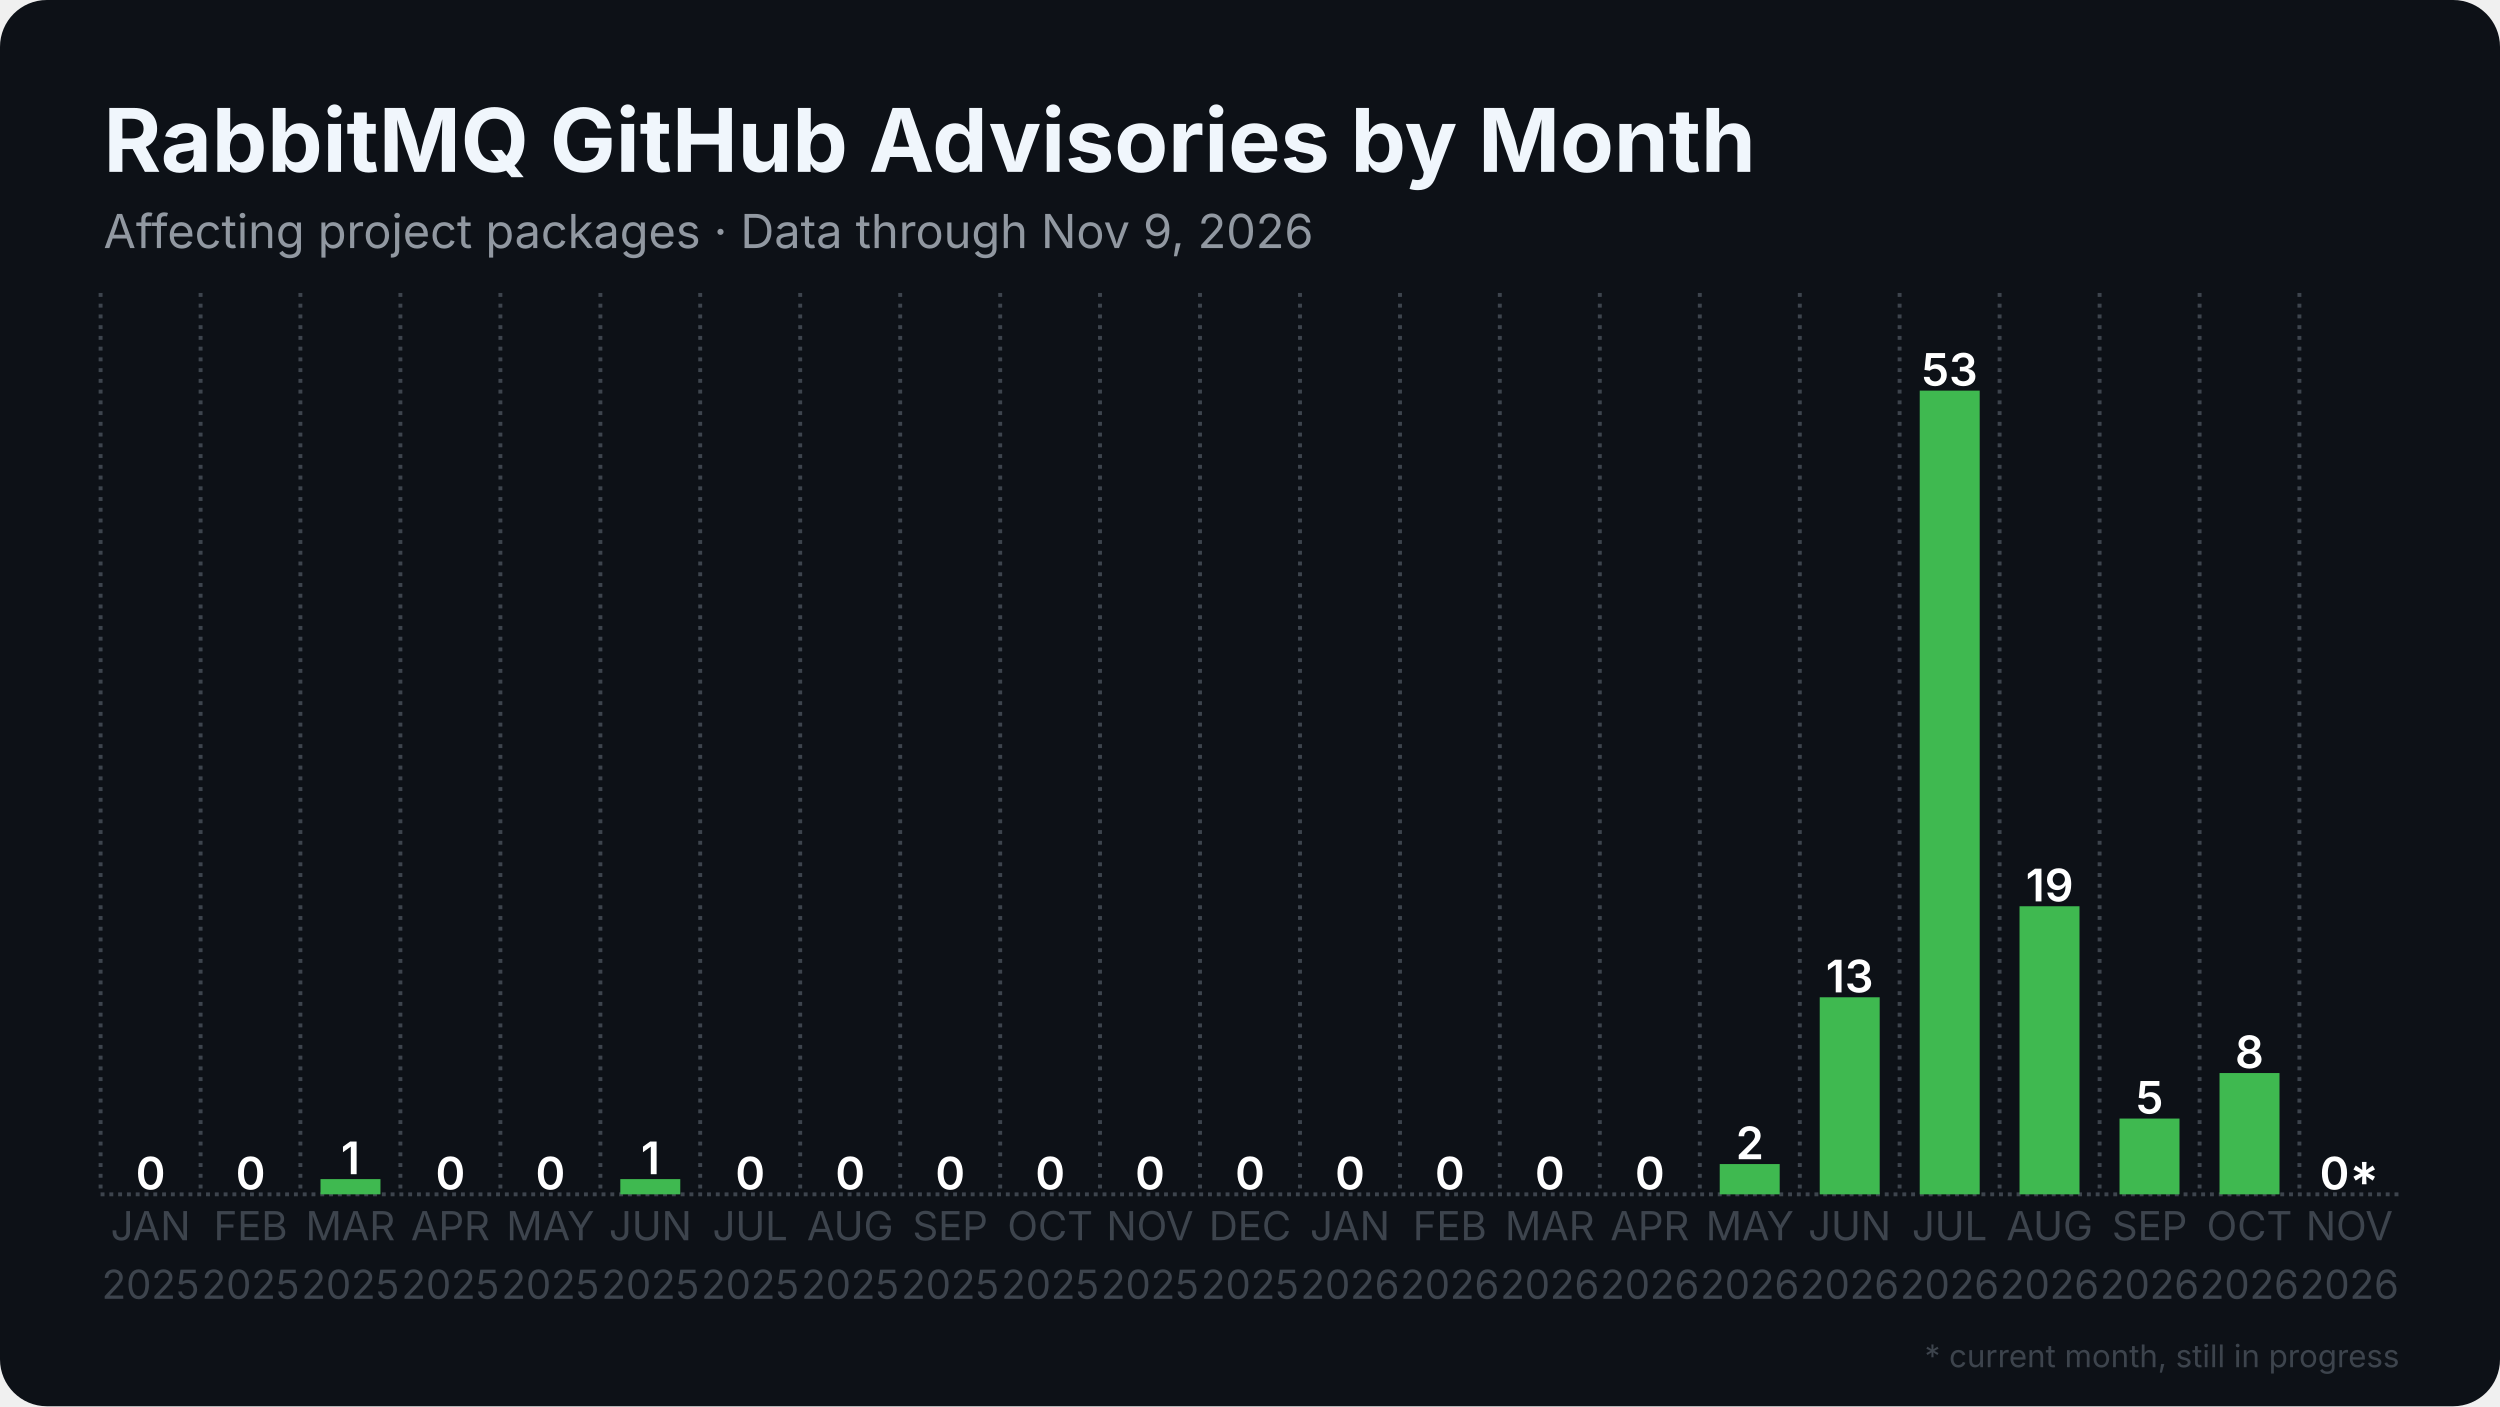
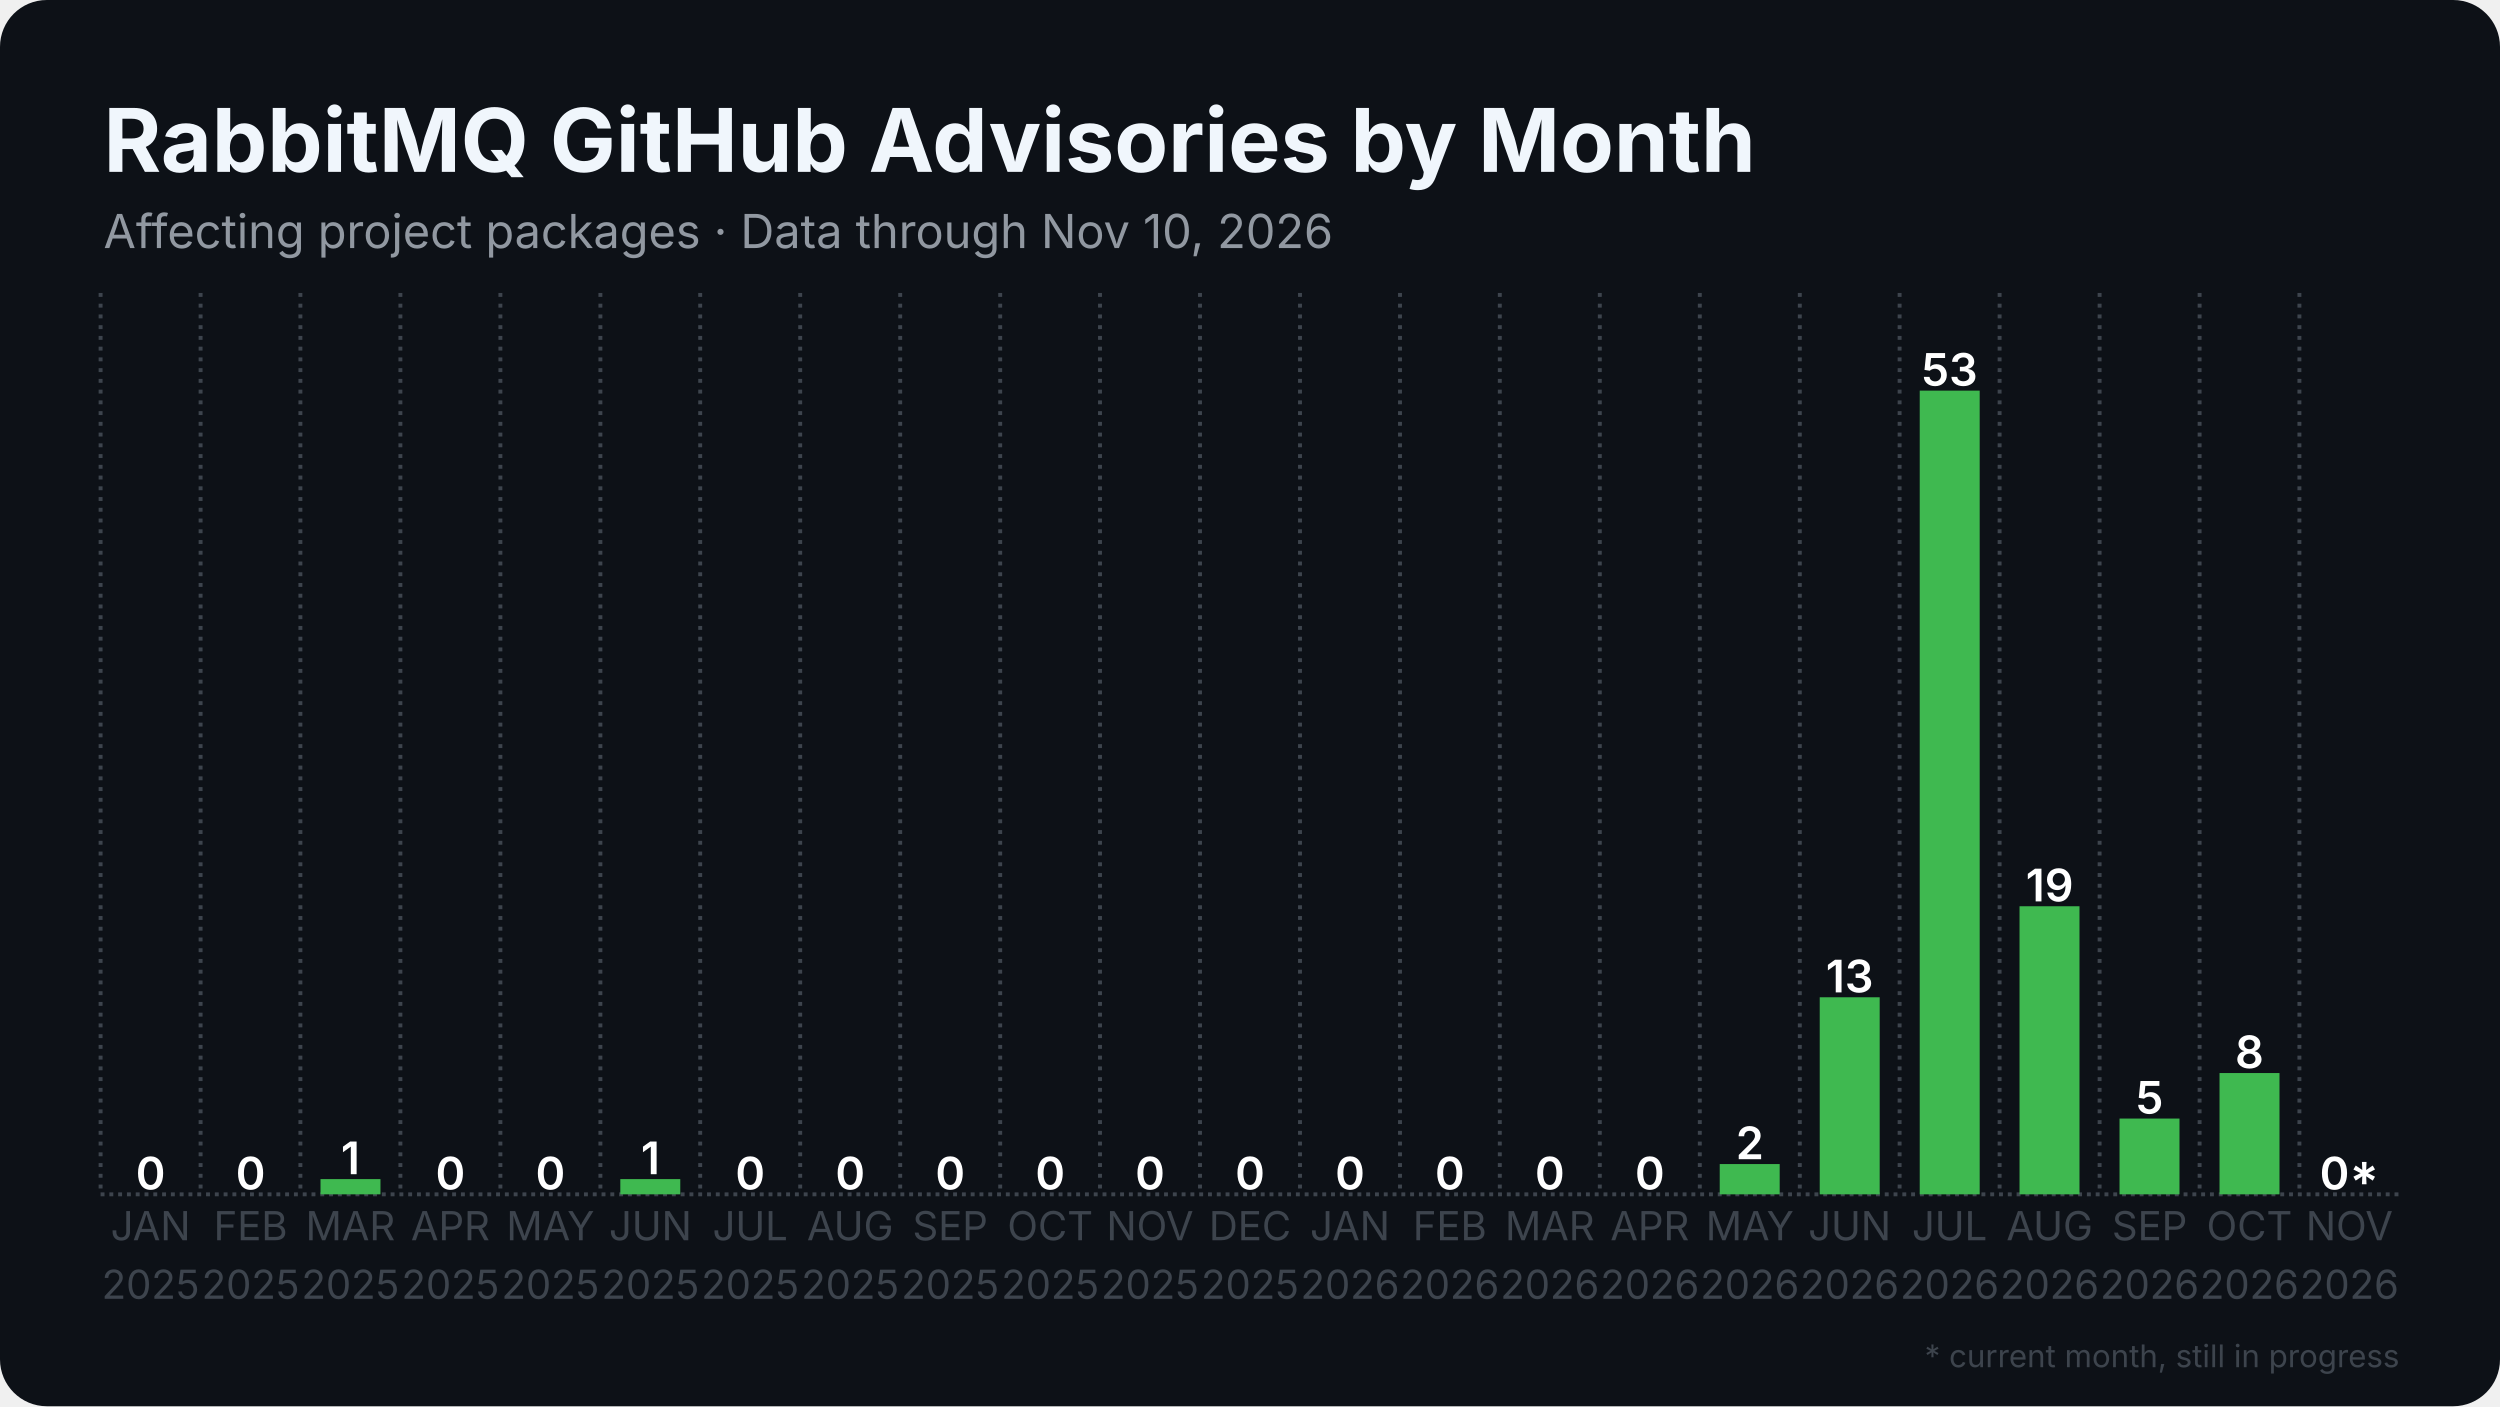
<svg xmlns="http://www.w3.org/2000/svg" width="1280" height="720" viewBox="0 0 1280 720">
  <rect width="1280" height="720" rx="24" fill="#0d1117" />
  <defs>
    <pattern id="stripes" width="12" height="12" patternUnits="userSpaceOnUse" patternTransform="rotate(45)">
      <rect width="12" height="12" fill="none" />
      <rect width="5" height="12" fill="#0d1117" opacity="0.85" />
    </pattern>
  </defs>
  <line x1="51.5" y1="611.5" x2="1228.5" y2="611.5" stroke="#3d444d" stroke-width="2" stroke-dasharray="2 2.5" />
  <line x1="51.5" y1="150.0" x2="51.5" y2="611.5" stroke="#3d444d" stroke-width="2" stroke-dasharray="2 3.5" />
  <line x1="102.7" y1="150.0" x2="102.7" y2="611.5" stroke="#3d444d" stroke-width="2" stroke-dasharray="2 3.5" />
  <line x1="153.8" y1="150.0" x2="153.8" y2="611.5" stroke="#3d444d" stroke-width="2" stroke-dasharray="2 3.5" />
  <line x1="205.0" y1="150.0" x2="205.0" y2="611.5" stroke="#3d444d" stroke-width="2" stroke-dasharray="2 3.5" />
  <line x1="256.2" y1="150.0" x2="256.2" y2="611.5" stroke="#3d444d" stroke-width="2" stroke-dasharray="2 3.5" />
  <line x1="307.4" y1="150.0" x2="307.4" y2="611.5" stroke="#3d444d" stroke-width="2" stroke-dasharray="2 3.5" />
  <line x1="358.5" y1="150.0" x2="358.5" y2="611.5" stroke="#3d444d" stroke-width="2" stroke-dasharray="2 3.5" />
  <line x1="409.7" y1="150.0" x2="409.7" y2="611.5" stroke="#3d444d" stroke-width="2" stroke-dasharray="2 3.5" />
  <line x1="460.9" y1="150.0" x2="460.9" y2="611.5" stroke="#3d444d" stroke-width="2" stroke-dasharray="2 3.5" />
  <line x1="512.1" y1="150.0" x2="512.1" y2="611.5" stroke="#3d444d" stroke-width="2" stroke-dasharray="2 3.5" />
  <line x1="563.2" y1="150.0" x2="563.2" y2="611.5" stroke="#3d444d" stroke-width="2" stroke-dasharray="2 3.5" />
  <line x1="614.4" y1="150.0" x2="614.4" y2="611.5" stroke="#3d444d" stroke-width="2" stroke-dasharray="2 3.5" />
  <line x1="665.6" y1="150.0" x2="665.6" y2="611.5" stroke="#3d444d" stroke-width="2" stroke-dasharray="2 3.5" />
  <line x1="716.8" y1="150.0" x2="716.8" y2="611.5" stroke="#3d444d" stroke-width="2" stroke-dasharray="2 3.5" />
  <line x1="767.9" y1="150.0" x2="767.9" y2="611.5" stroke="#3d444d" stroke-width="2" stroke-dasharray="2 3.5" />
  <line x1="819.1" y1="150.0" x2="819.1" y2="611.5" stroke="#3d444d" stroke-width="2" stroke-dasharray="2 3.5" />
  <line x1="870.3" y1="150.0" x2="870.3" y2="611.5" stroke="#3d444d" stroke-width="2" stroke-dasharray="2 3.5" />
  <line x1="921.5" y1="150.0" x2="921.5" y2="611.5" stroke="#3d444d" stroke-width="2" stroke-dasharray="2 3.5" />
  <line x1="972.6" y1="150.0" x2="972.6" y2="611.5" stroke="#3d444d" stroke-width="2" stroke-dasharray="2 3.5" />
  <line x1="1023.8" y1="150.0" x2="1023.8" y2="611.5" stroke="#3d444d" stroke-width="2" stroke-dasharray="2 3.5" />
  <line x1="1075.0" y1="150.0" x2="1075.0" y2="611.5" stroke="#3d444d" stroke-width="2" stroke-dasharray="2 3.5" />
  <line x1="1126.2" y1="150.0" x2="1126.2" y2="611.5" stroke="#3d444d" stroke-width="2" stroke-dasharray="2 3.5" />
  <line x1="1177.3" y1="150.0" x2="1177.3" y2="611.5" stroke="#3d444d" stroke-width="2" stroke-dasharray="2 3.5" />
  <rect x="61.7" y="611.5" width="30.7" height="0.0" fill="#3fb950" />
  <text x="77.1" y="609.0" text-anchor="middle" font-family="Inter, Segoe UI, Helvetica, Arial, sans-serif" font-size="23.0" font-weight="600" fill="#ffffff">0</text>
  <rect x="112.9" y="611.5" width="30.7" height="0.0" fill="#3fb950" />
  <text x="128.3" y="609.0" text-anchor="middle" font-family="Inter, Segoe UI, Helvetica, Arial, sans-serif" font-size="23.0" font-weight="600" fill="#ffffff">0</text>
  <rect x="164.1" y="603.7" width="30.7" height="7.8" fill="#3fb950" />
  <text x="179.4" y="601.2" text-anchor="middle" font-family="Inter, Segoe UI, Helvetica, Arial, sans-serif" font-size="23.0" font-weight="600" fill="#ffffff">1</text>
  <rect x="215.3" y="611.5" width="30.7" height="0.0" fill="#3fb950" />
  <text x="230.6" y="609.0" text-anchor="middle" font-family="Inter, Segoe UI, Helvetica, Arial, sans-serif" font-size="23.0" font-weight="600" fill="#ffffff">0</text>
  <rect x="266.4" y="611.5" width="30.7" height="0.0" fill="#3fb950" />
  <text x="281.8" y="609.0" text-anchor="middle" font-family="Inter, Segoe UI, Helvetica, Arial, sans-serif" font-size="23.0" font-weight="600" fill="#ffffff">0</text>
  <rect x="317.6" y="603.7" width="30.7" height="7.8" fill="#3fb950" />
  <text x="333.0" y="601.2" text-anchor="middle" font-family="Inter, Segoe UI, Helvetica, Arial, sans-serif" font-size="23.0" font-weight="600" fill="#ffffff">1</text>
  <rect x="368.8" y="611.5" width="30.7" height="0.0" fill="#3fb950" />
  <text x="384.1" y="609.0" text-anchor="middle" font-family="Inter, Segoe UI, Helvetica, Arial, sans-serif" font-size="23.0" font-weight="600" fill="#ffffff">0</text>
  <rect x="420.0" y="611.5" width="30.7" height="0.0" fill="#3fb950" />
  <text x="435.3" y="609.0" text-anchor="middle" font-family="Inter, Segoe UI, Helvetica, Arial, sans-serif" font-size="23.0" font-weight="600" fill="#ffffff">0</text>
  <rect x="471.1" y="611.5" width="30.7" height="0.0" fill="#3fb950" />
  <text x="486.5" y="609.0" text-anchor="middle" font-family="Inter, Segoe UI, Helvetica, Arial, sans-serif" font-size="23.0" font-weight="600" fill="#ffffff">0</text>
  <rect x="522.3" y="611.5" width="30.7" height="0.0" fill="#3fb950" />
  <text x="537.7" y="609.0" text-anchor="middle" font-family="Inter, Segoe UI, Helvetica, Arial, sans-serif" font-size="23.0" font-weight="600" fill="#ffffff">0</text>
  <rect x="573.5" y="611.5" width="30.7" height="0.0" fill="#3fb950" />
  <text x="588.8" y="609.0" text-anchor="middle" font-family="Inter, Segoe UI, Helvetica, Arial, sans-serif" font-size="23.0" font-weight="600" fill="#ffffff">0</text>
  <rect x="624.6" y="611.5" width="30.7" height="0.0" fill="#3fb950" />
  <text x="640.0" y="609.0" text-anchor="middle" font-family="Inter, Segoe UI, Helvetica, Arial, sans-serif" font-size="23.0" font-weight="600" fill="#ffffff">0</text>
  <rect x="675.8" y="611.5" width="30.7" height="0.0" fill="#3fb950" />
  <text x="691.2" y="609.0" text-anchor="middle" font-family="Inter, Segoe UI, Helvetica, Arial, sans-serif" font-size="23.0" font-weight="600" fill="#ffffff">0</text>
  <rect x="727.0" y="611.5" width="30.7" height="0.0" fill="#3fb950" />
  <text x="742.3" y="609.0" text-anchor="middle" font-family="Inter, Segoe UI, Helvetica, Arial, sans-serif" font-size="23.0" font-weight="600" fill="#ffffff">0</text>
  <rect x="778.2" y="611.5" width="30.7" height="0.0" fill="#3fb950" />
  <text x="793.5" y="609.0" text-anchor="middle" font-family="Inter, Segoe UI, Helvetica, Arial, sans-serif" font-size="23.0" font-weight="600" fill="#ffffff">0</text>
  <rect x="829.3" y="611.5" width="30.7" height="0.0" fill="#3fb950" />
  <text x="844.7" y="609.0" text-anchor="middle" font-family="Inter, Segoe UI, Helvetica, Arial, sans-serif" font-size="23.0" font-weight="600" fill="#ffffff">0</text>
  <rect x="880.5" y="596.0" width="30.7" height="15.5" fill="#3fb950" />
  <text x="895.9" y="593.5" text-anchor="middle" font-family="Inter, Segoe UI, Helvetica, Arial, sans-serif" font-size="23.0" font-weight="600" fill="#ffffff">2</text>
  <rect x="931.7" y="510.6" width="30.7" height="100.9" fill="#3fb950" />
  <text x="947.0" y="508.1" text-anchor="middle" font-family="Inter, Segoe UI, Helvetica, Arial, sans-serif" font-size="23.0" font-weight="600" fill="#ffffff">13</text>
  <rect x="982.9" y="200.0" width="30.7" height="411.5" fill="#3fb950" />
  <text x="998.2" y="197.5" text-anchor="middle" font-family="Inter, Segoe UI, Helvetica, Arial, sans-serif" font-size="23.0" font-weight="600" fill="#ffffff">53</text>
  <rect x="1034.0" y="464.0" width="30.7" height="147.5" fill="#3fb950" />
  <text x="1049.4" y="461.5" text-anchor="middle" font-family="Inter, Segoe UI, Helvetica, Arial, sans-serif" font-size="23.0" font-weight="600" fill="#ffffff">19</text>
  <rect x="1085.2" y="572.7" width="30.7" height="38.8" fill="#3fb950" />
  <text x="1100.6" y="570.2" text-anchor="middle" font-family="Inter, Segoe UI, Helvetica, Arial, sans-serif" font-size="23.0" font-weight="600" fill="#ffffff">5</text>
  <rect x="1136.4" y="549.4" width="30.7" height="62.1" fill="#3fb950" />
  <text x="1151.7" y="546.9" text-anchor="middle" font-family="Inter, Segoe UI, Helvetica, Arial, sans-serif" font-size="23.0" font-weight="600" fill="#ffffff">8</text>
  <rect x="1187.6" y="611.5" width="30.7" height="0.0" fill="#3fb950" opacity="0.35" />
  <rect x="1187.6" y="611.5" width="30.7" height="0.0" fill="url(#stripes)" />
  <text x="1202.9" y="609.0" text-anchor="middle" font-family="Inter, Segoe UI, Helvetica, Arial, sans-serif" font-size="23.0" font-weight="600" fill="#ffffff">0*</text>
  <text x="77.1" y="635" text-anchor="middle" font-family="Inter, Segoe UI, Helvetica, Arial, sans-serif" font-size="20.5" fill="#3d444d">JAN</text>
  <text x="77.1" y="665" text-anchor="middle" font-family="Inter, Segoe UI, Helvetica, Arial, sans-serif" font-size="20.5" fill="#3d444d">2025</text>
  <text x="128.3" y="635" text-anchor="middle" font-family="Inter, Segoe UI, Helvetica, Arial, sans-serif" font-size="20.5" fill="#3d444d">FEB</text>
  <text x="128.3" y="665" text-anchor="middle" font-family="Inter, Segoe UI, Helvetica, Arial, sans-serif" font-size="20.5" fill="#3d444d">2025</text>
  <text x="179.4" y="635" text-anchor="middle" font-family="Inter, Segoe UI, Helvetica, Arial, sans-serif" font-size="20.5" fill="#3d444d">MAR</text>
  <text x="179.4" y="665" text-anchor="middle" font-family="Inter, Segoe UI, Helvetica, Arial, sans-serif" font-size="20.5" fill="#3d444d">2025</text>
  <text x="230.6" y="635" text-anchor="middle" font-family="Inter, Segoe UI, Helvetica, Arial, sans-serif" font-size="20.5" fill="#3d444d">APR</text>
  <text x="230.6" y="665" text-anchor="middle" font-family="Inter, Segoe UI, Helvetica, Arial, sans-serif" font-size="20.5" fill="#3d444d">2025</text>
  <text x="281.8" y="635" text-anchor="middle" font-family="Inter, Segoe UI, Helvetica, Arial, sans-serif" font-size="20.5" fill="#3d444d">MAY</text>
  <text x="281.8" y="665" text-anchor="middle" font-family="Inter, Segoe UI, Helvetica, Arial, sans-serif" font-size="20.5" fill="#3d444d">2025</text>
  <text x="333.0" y="635" text-anchor="middle" font-family="Inter, Segoe UI, Helvetica, Arial, sans-serif" font-size="20.5" fill="#3d444d">JUN</text>
  <text x="333.0" y="665" text-anchor="middle" font-family="Inter, Segoe UI, Helvetica, Arial, sans-serif" font-size="20.5" fill="#3d444d">2025</text>
  <text x="384.1" y="635" text-anchor="middle" font-family="Inter, Segoe UI, Helvetica, Arial, sans-serif" font-size="20.5" fill="#3d444d">JUL</text>
  <text x="384.1" y="665" text-anchor="middle" font-family="Inter, Segoe UI, Helvetica, Arial, sans-serif" font-size="20.5" fill="#3d444d">2025</text>
  <text x="435.3" y="635" text-anchor="middle" font-family="Inter, Segoe UI, Helvetica, Arial, sans-serif" font-size="20.5" fill="#3d444d">AUG</text>
  <text x="435.3" y="665" text-anchor="middle" font-family="Inter, Segoe UI, Helvetica, Arial, sans-serif" font-size="20.5" fill="#3d444d">2025</text>
  <text x="486.5" y="635" text-anchor="middle" font-family="Inter, Segoe UI, Helvetica, Arial, sans-serif" font-size="20.5" fill="#3d444d">SEP</text>
  <text x="486.5" y="665" text-anchor="middle" font-family="Inter, Segoe UI, Helvetica, Arial, sans-serif" font-size="20.5" fill="#3d444d">2025</text>
  <text x="537.7" y="635" text-anchor="middle" font-family="Inter, Segoe UI, Helvetica, Arial, sans-serif" font-size="20.5" fill="#3d444d">OCT</text>
  <text x="537.7" y="665" text-anchor="middle" font-family="Inter, Segoe UI, Helvetica, Arial, sans-serif" font-size="20.5" fill="#3d444d">2025</text>
  <text x="588.8" y="635" text-anchor="middle" font-family="Inter, Segoe UI, Helvetica, Arial, sans-serif" font-size="20.5" fill="#3d444d">NOV</text>
  <text x="588.8" y="665" text-anchor="middle" font-family="Inter, Segoe UI, Helvetica, Arial, sans-serif" font-size="20.5" fill="#3d444d">2025</text>
  <text x="640.0" y="635" text-anchor="middle" font-family="Inter, Segoe UI, Helvetica, Arial, sans-serif" font-size="20.5" fill="#3d444d">DEC</text>
  <text x="640.0" y="665" text-anchor="middle" font-family="Inter, Segoe UI, Helvetica, Arial, sans-serif" font-size="20.5" fill="#3d444d">2025</text>
  <text x="691.2" y="635" text-anchor="middle" font-family="Inter, Segoe UI, Helvetica, Arial, sans-serif" font-size="20.5" fill="#3d444d">JAN</text>
  <text x="691.2" y="665" text-anchor="middle" font-family="Inter, Segoe UI, Helvetica, Arial, sans-serif" font-size="20.5" fill="#3d444d">2026</text>
  <text x="742.3" y="635" text-anchor="middle" font-family="Inter, Segoe UI, Helvetica, Arial, sans-serif" font-size="20.5" fill="#3d444d">FEB</text>
  <text x="742.3" y="665" text-anchor="middle" font-family="Inter, Segoe UI, Helvetica, Arial, sans-serif" font-size="20.5" fill="#3d444d">2026</text>
  <text x="793.5" y="635" text-anchor="middle" font-family="Inter, Segoe UI, Helvetica, Arial, sans-serif" font-size="20.5" fill="#3d444d">MAR</text>
  <text x="793.5" y="665" text-anchor="middle" font-family="Inter, Segoe UI, Helvetica, Arial, sans-serif" font-size="20.5" fill="#3d444d">2026</text>
  <text x="844.7" y="635" text-anchor="middle" font-family="Inter, Segoe UI, Helvetica, Arial, sans-serif" font-size="20.5" fill="#3d444d">APR</text>
  <text x="844.7" y="665" text-anchor="middle" font-family="Inter, Segoe UI, Helvetica, Arial, sans-serif" font-size="20.5" fill="#3d444d">2026</text>
  <text x="895.9" y="635" text-anchor="middle" font-family="Inter, Segoe UI, Helvetica, Arial, sans-serif" font-size="20.5" fill="#3d444d">MAY</text>
  <text x="895.9" y="665" text-anchor="middle" font-family="Inter, Segoe UI, Helvetica, Arial, sans-serif" font-size="20.5" fill="#3d444d">2026</text>
  <text x="947.0" y="635" text-anchor="middle" font-family="Inter, Segoe UI, Helvetica, Arial, sans-serif" font-size="20.5" fill="#3d444d">JUN</text>
  <text x="947.0" y="665" text-anchor="middle" font-family="Inter, Segoe UI, Helvetica, Arial, sans-serif" font-size="20.5" fill="#3d444d">2026</text>
  <text x="998.2" y="635" text-anchor="middle" font-family="Inter, Segoe UI, Helvetica, Arial, sans-serif" font-size="20.5" fill="#3d444d">JUL</text>
  <text x="998.2" y="665" text-anchor="middle" font-family="Inter, Segoe UI, Helvetica, Arial, sans-serif" font-size="20.5" fill="#3d444d">2026</text>
  <text x="1049.4" y="635" text-anchor="middle" font-family="Inter, Segoe UI, Helvetica, Arial, sans-serif" font-size="20.5" fill="#3d444d">AUG</text>
  <text x="1049.4" y="665" text-anchor="middle" font-family="Inter, Segoe UI, Helvetica, Arial, sans-serif" font-size="20.5" fill="#3d444d">2026</text>
  <text x="1100.6" y="635" text-anchor="middle" font-family="Inter, Segoe UI, Helvetica, Arial, sans-serif" font-size="20.5" fill="#3d444d">SEP</text>
  <text x="1100.6" y="665" text-anchor="middle" font-family="Inter, Segoe UI, Helvetica, Arial, sans-serif" font-size="20.5" fill="#3d444d">2026</text>
  <text x="1151.7" y="635" text-anchor="middle" font-family="Inter, Segoe UI, Helvetica, Arial, sans-serif" font-size="20.5" fill="#3d444d">OCT</text>
  <text x="1151.7" y="665" text-anchor="middle" font-family="Inter, Segoe UI, Helvetica, Arial, sans-serif" font-size="20.5" fill="#3d444d">2026</text>
  <text x="1202.9" y="635" text-anchor="middle" font-family="Inter, Segoe UI, Helvetica, Arial, sans-serif" font-size="20.5" fill="#3d444d">NOV</text>
  <text x="1202.9" y="665" text-anchor="middle" font-family="Inter, Segoe UI, Helvetica, Arial, sans-serif" font-size="20.5" fill="#3d444d">2026</text>
  <text x="53.0" y="88.0" font-family="Inter, Segoe UI, Helvetica, Arial, sans-serif" font-size="45" font-weight="700" fill="#f0f6fc">RabbitMQ GitHub Advisories by Month</text>
-   <text x="53.0" y="127.0" font-family="Inter, Segoe UI, Helvetica, Arial, sans-serif" font-size="24" fill="#9198a1">Affecting project packages · Data through Nov 9, 2026</text>
+   <text x="53.0" y="127.0" font-family="Inter, Segoe UI, Helvetica, Arial, sans-serif" font-size="24" fill="#9198a1">Affecting project packages · Data through Nov 10, 2026</text>
  <text x="1228.5" y="700" text-anchor="end" font-family="Inter, Segoe UI, Helvetica, Arial, sans-serif" font-size="16" fill="#3d444d">* current month, still in progress</text>
</svg>
